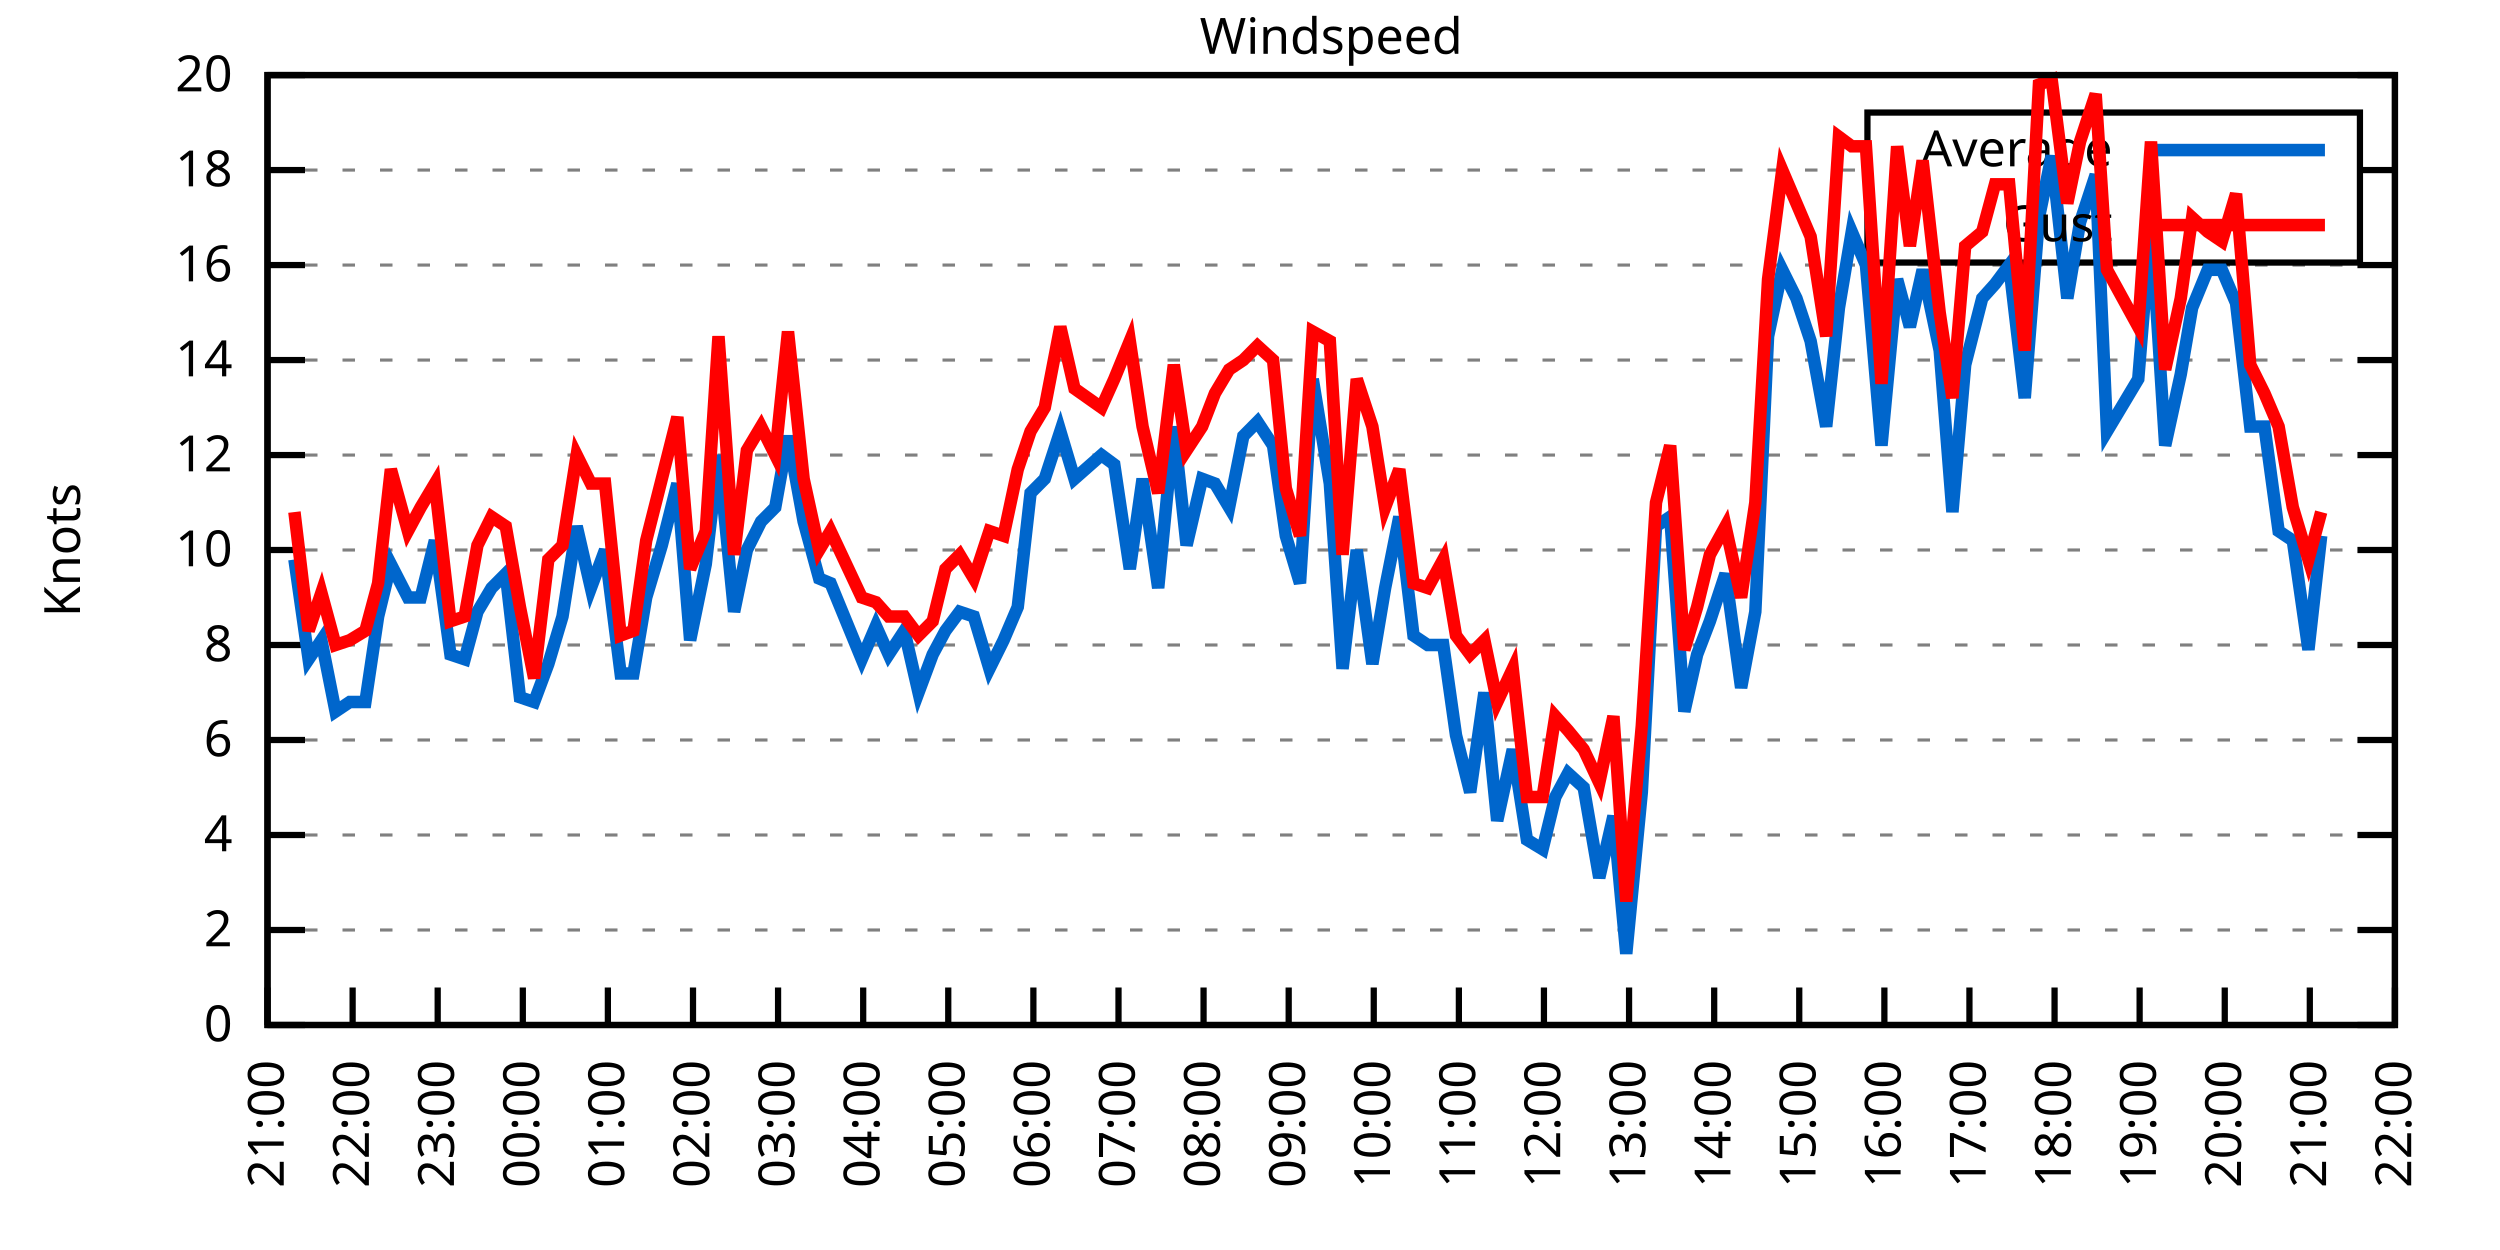
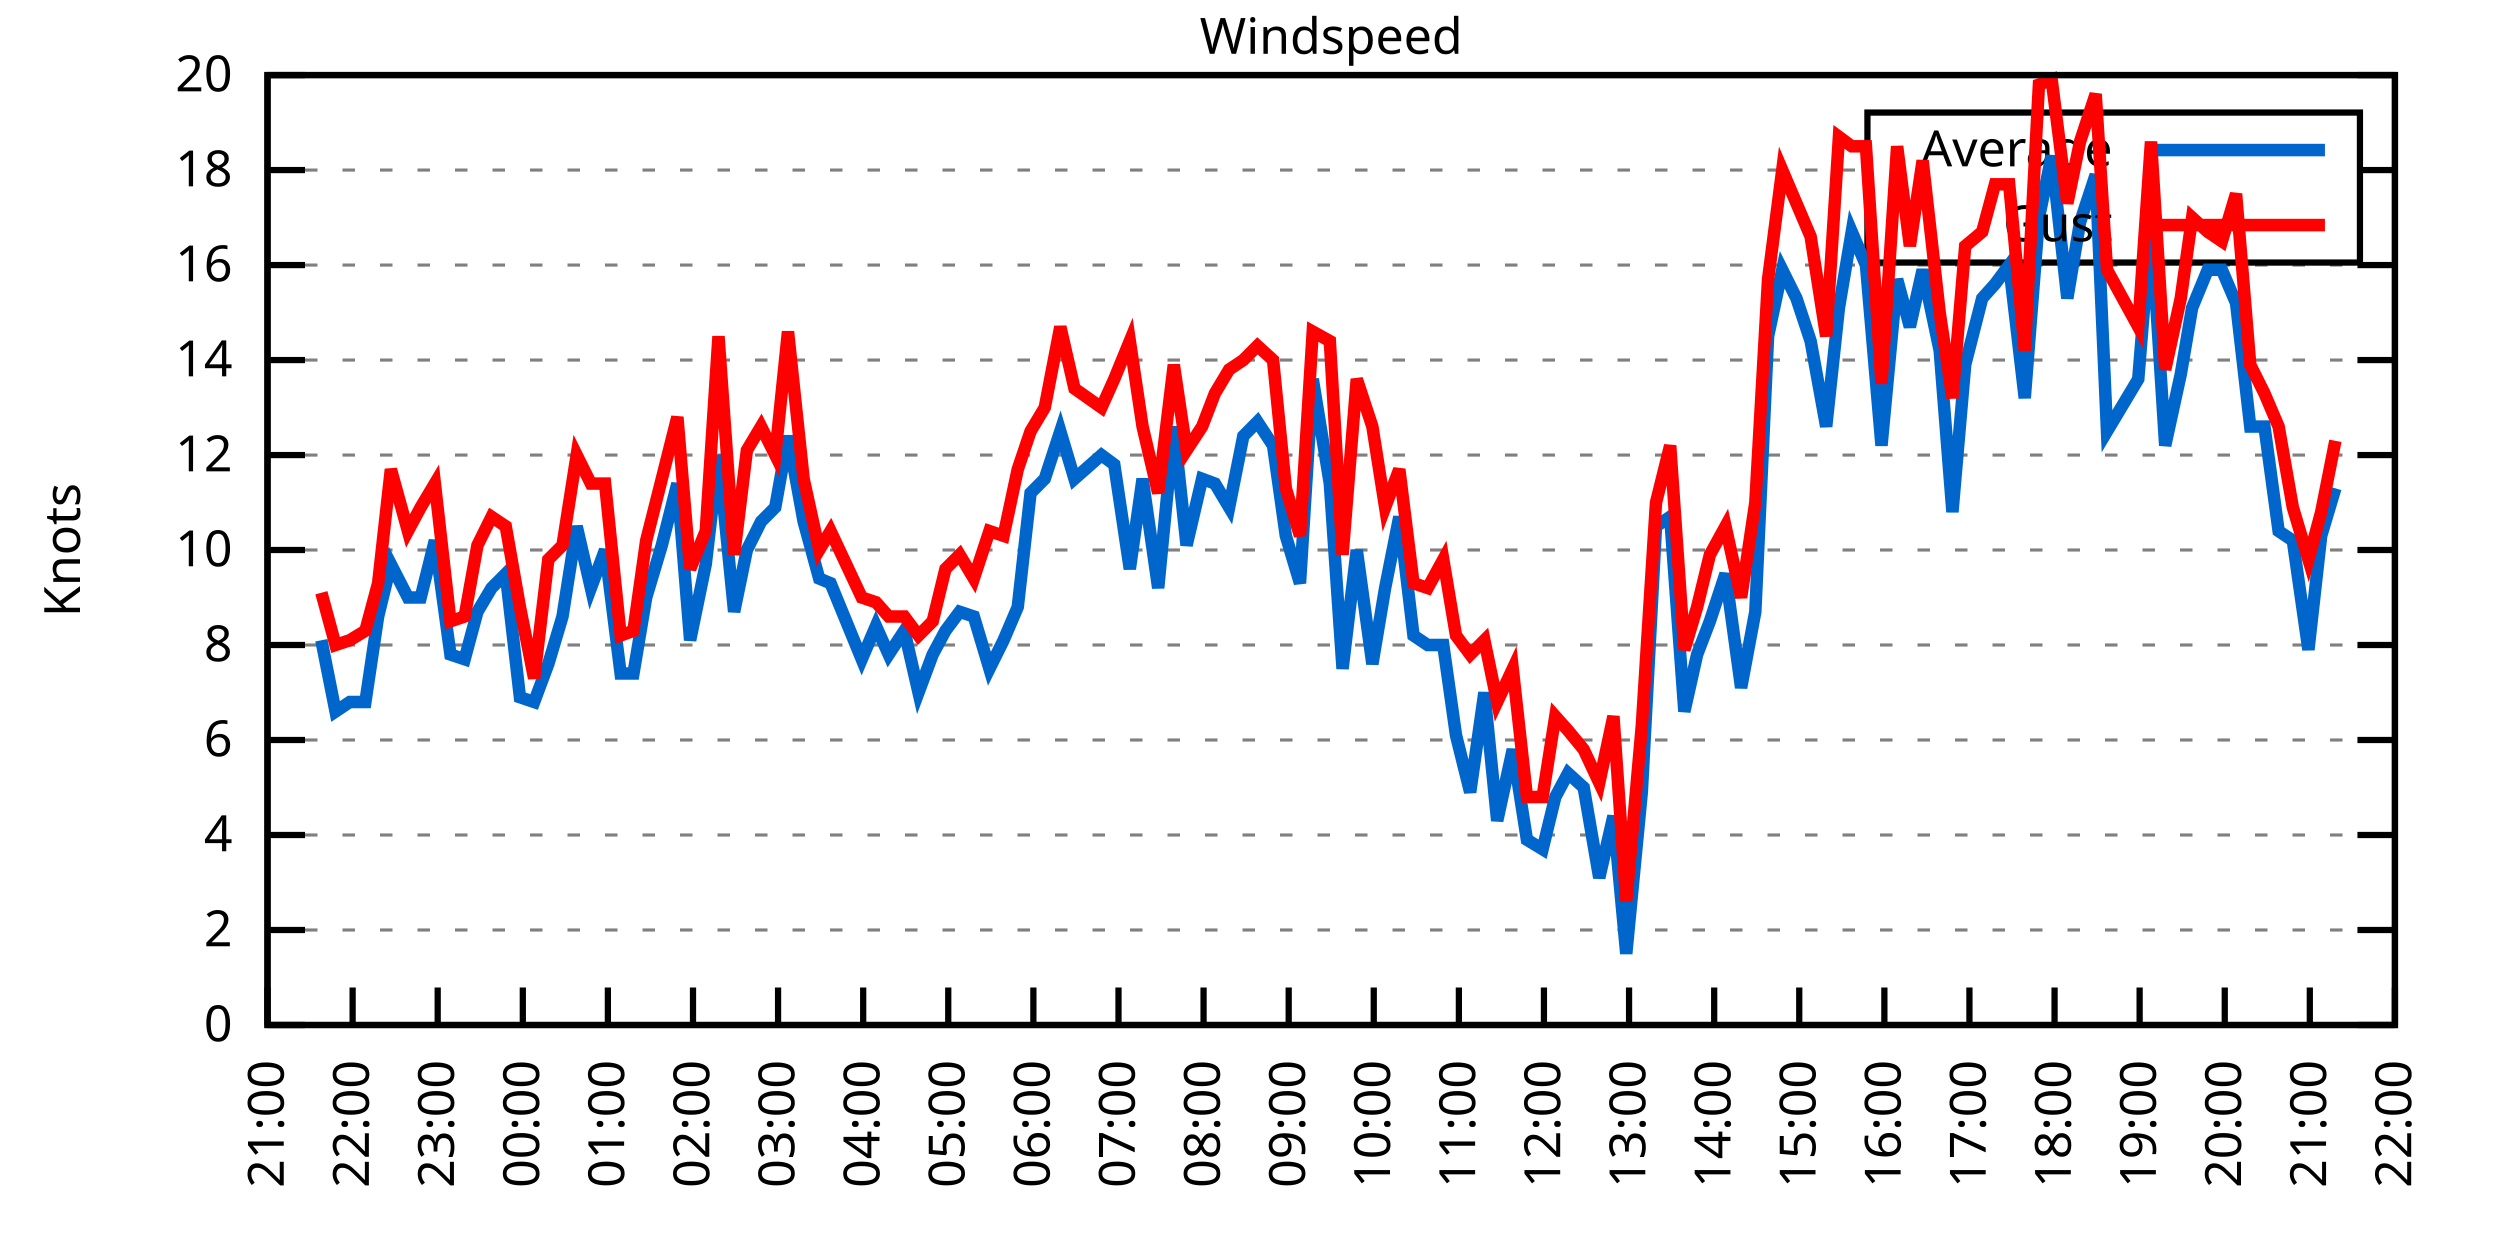
<svg xmlns="http://www.w3.org/2000/svg" xmlns:xlink="http://www.w3.org/1999/xlink" width="400" height="200" viewBox="0 0 400 200">
  <g id="gnuplot_canvas">
    <rect x="0" y="0" width="400" height="200" fill="none" />
    <defs>
      <circle id="gpDot" r="0.5" stroke-width="0.5" stroke="currentColor" />
      <path id="gpPt0" stroke-width="0.333" stroke="currentColor" d="M-1,0 h2 M0,-1 v2" />
      <path id="gpPt1" stroke-width="0.333" stroke="currentColor" d="M-1,-1 L1,1 M1,-1 L-1,1" />
      <path id="gpPt2" stroke-width="0.333" stroke="currentColor" d="M-1,0 L1,0 M0,-1 L0,1 M-1,-1 L1,1 M-1,1 L1,-1" />
      <rect id="gpPt3" stroke-width="0.333" stroke="currentColor" x="-1" y="-1" width="2" height="2" />
      <rect id="gpPt4" stroke-width="0.333" stroke="currentColor" fill="currentColor" x="-1" y="-1" width="2" height="2" />
      <circle id="gpPt5" stroke-width="0.333" stroke="currentColor" cx="0" cy="0" r="1" />
      <use xlink:href="#gpPt5" id="gpPt6" fill="currentColor" stroke="none" />
      <path id="gpPt7" stroke-width="0.333" stroke="currentColor" d="M0,-1.33 L-1.33,0.67 L1.33,0.67 z" />
      <use xlink:href="#gpPt7" id="gpPt8" fill="currentColor" stroke="none" />
      <use xlink:href="#gpPt7" id="gpPt9" stroke="currentColor" transform="rotate(180)" />
      <use xlink:href="#gpPt9" id="gpPt10" fill="currentColor" stroke="none" />
      <use xlink:href="#gpPt3" id="gpPt11" stroke="currentColor" transform="rotate(45)" />
      <use xlink:href="#gpPt11" id="gpPt12" fill="currentColor" stroke="none" />
      <path id="gpPt13" stroke-width="0.333" stroke="currentColor" d="M0,1.330 L1.265,0.411 L0.782,-1.067 L-0.782,-1.076 L-1.265,0.411 z" />
      <use xlink:href="#gpPt13" id="gpPt14" fill="currentColor" stroke="none" />
      <filter id="textbox" filterUnits="objectBoundingBox" x="0" y="0" height="1" width="1">
        <feFlood flood-color="white" flood-opacity="1" result="bgnd" />
        <feComposite in="SourceGraphic" in2="bgnd" operator="atop" />
      </filter>
      <filter id="greybox" filterUnits="objectBoundingBox" x="0" y="0" height="1" width="1">
        <feFlood flood-color="lightgrey" flood-opacity="1" result="grey" />
        <feComposite in="SourceGraphic" in2="grey" operator="atop" />
      </filter>
    </defs>
    <g fill="none" color="white" stroke="currentColor" stroke-width="1.00" stroke-linecap="butt" stroke-linejoin="miter">
</g>
    <g fill="none" color="black" stroke="currentColor" stroke-width="1.00" stroke-linecap="butt" stroke-linejoin="miter">
      <g stroke="none" shape-rendering="crispEdges">
        <polygon fill="rgb(255, 255, 255)" points="42.80,164.00 383.18,164.00 383.18,12.02 42.80,12.02 " />
      </g>
    </g>
    <g fill="none" color="black" stroke="currentColor" stroke-width="1.00" stroke-linecap="butt" stroke-linejoin="miter">
</g>
    <g fill="none" color="black" stroke="black" stroke-width="0.50" stroke-linecap="butt" stroke-linejoin="miter">
</g>
    <g fill="none" color="gray" stroke="currentColor" stroke-width="0.50" stroke-linecap="butt" stroke-linejoin="miter">
      <path stroke="gray" stroke-dasharray="2,4" class="gridline" d="M42.80,164.00 L383.19,164.00  " />
    </g>
    <g fill="none" color="gray" stroke="gray" stroke-width="1.00" stroke-linecap="butt" stroke-linejoin="miter">
</g>
    <g fill="none" color="black" stroke="currentColor" stroke-width="1.00" stroke-linecap="butt" stroke-linejoin="miter">
      <path stroke="black" d="M42.80,164.00 L48.80,164.00 M383.19,164.00 L377.19,164.00  " />
      <g transform="translate(37.20,166.60)" stroke="none" fill="black" font-family="Sans" font-size="8.00" text-anchor="end">
        <text>
          <tspan font-family="Sans"> 0</tspan>
        </text>
      </g>
    </g>
    <g fill="none" color="black" stroke="currentColor" stroke-width="1.00" stroke-linecap="butt" stroke-linejoin="miter">
</g>
    <g fill="none" color="black" stroke="black" stroke-width="0.50" stroke-linecap="butt" stroke-linejoin="miter">
</g>
    <g fill="none" color="gray" stroke="currentColor" stroke-width="0.50" stroke-linecap="butt" stroke-linejoin="miter">
      <path stroke="gray" stroke-dasharray="2,4" class="gridline" d="M42.80,148.80 L383.19,148.80  " />
    </g>
    <g fill="none" color="gray" stroke="gray" stroke-width="1.00" stroke-linecap="butt" stroke-linejoin="miter">
</g>
    <g fill="none" color="black" stroke="currentColor" stroke-width="1.00" stroke-linecap="butt" stroke-linejoin="miter">
      <path stroke="black" d="M42.80,148.80 L48.80,148.80 M383.19,148.80 L377.19,148.80  " />
      <g transform="translate(37.20,151.40)" stroke="none" fill="black" font-family="Sans" font-size="8.00" text-anchor="end">
        <text>
          <tspan font-family="Sans"> 2</tspan>
        </text>
      </g>
    </g>
    <g fill="none" color="black" stroke="currentColor" stroke-width="1.00" stroke-linecap="butt" stroke-linejoin="miter">
</g>
    <g fill="none" color="black" stroke="black" stroke-width="0.50" stroke-linecap="butt" stroke-linejoin="miter">
</g>
    <g fill="none" color="gray" stroke="currentColor" stroke-width="0.50" stroke-linecap="butt" stroke-linejoin="miter">
      <path stroke="gray" stroke-dasharray="2,4" class="gridline" d="M42.80,133.60 L383.19,133.60  " />
    </g>
    <g fill="none" color="gray" stroke="gray" stroke-width="1.00" stroke-linecap="butt" stroke-linejoin="miter">
</g>
    <g fill="none" color="black" stroke="currentColor" stroke-width="1.00" stroke-linecap="butt" stroke-linejoin="miter">
      <path stroke="black" d="M42.80,133.60 L48.80,133.60 M383.19,133.60 L377.19,133.60  " />
      <g transform="translate(37.20,136.20)" stroke="none" fill="black" font-family="Sans" font-size="8.00" text-anchor="end">
        <text>
          <tspan font-family="Sans"> 4</tspan>
        </text>
      </g>
    </g>
    <g fill="none" color="black" stroke="currentColor" stroke-width="1.00" stroke-linecap="butt" stroke-linejoin="miter">
</g>
    <g fill="none" color="black" stroke="black" stroke-width="0.50" stroke-linecap="butt" stroke-linejoin="miter">
</g>
    <g fill="none" color="gray" stroke="currentColor" stroke-width="0.50" stroke-linecap="butt" stroke-linejoin="miter">
      <path stroke="gray" stroke-dasharray="2,4" class="gridline" d="M42.80,118.40 L383.19,118.40  " />
    </g>
    <g fill="none" color="gray" stroke="gray" stroke-width="1.00" stroke-linecap="butt" stroke-linejoin="miter">
</g>
    <g fill="none" color="black" stroke="currentColor" stroke-width="1.00" stroke-linecap="butt" stroke-linejoin="miter">
      <path stroke="black" d="M42.80,118.40 L48.80,118.40 M383.19,118.40 L377.19,118.40  " />
      <g transform="translate(37.20,121.00)" stroke="none" fill="black" font-family="Sans" font-size="8.00" text-anchor="end">
        <text>
          <tspan font-family="Sans"> 6</tspan>
        </text>
      </g>
    </g>
    <g fill="none" color="black" stroke="currentColor" stroke-width="1.00" stroke-linecap="butt" stroke-linejoin="miter">
</g>
    <g fill="none" color="black" stroke="black" stroke-width="0.50" stroke-linecap="butt" stroke-linejoin="miter">
</g>
    <g fill="none" color="gray" stroke="currentColor" stroke-width="0.50" stroke-linecap="butt" stroke-linejoin="miter">
      <path stroke="gray" stroke-dasharray="2,4" class="gridline" d="M42.80,103.20 L383.19,103.20  " />
    </g>
    <g fill="none" color="gray" stroke="gray" stroke-width="1.00" stroke-linecap="butt" stroke-linejoin="miter">
</g>
    <g fill="none" color="black" stroke="currentColor" stroke-width="1.00" stroke-linecap="butt" stroke-linejoin="miter">
      <path stroke="black" d="M42.80,103.20 L48.80,103.20 M383.19,103.20 L377.19,103.20  " />
      <g transform="translate(37.20,105.80)" stroke="none" fill="black" font-family="Sans" font-size="8.00" text-anchor="end">
        <text>
          <tspan font-family="Sans"> 8</tspan>
        </text>
      </g>
    </g>
    <g fill="none" color="black" stroke="currentColor" stroke-width="1.00" stroke-linecap="butt" stroke-linejoin="miter">
</g>
    <g fill="none" color="black" stroke="black" stroke-width="0.50" stroke-linecap="butt" stroke-linejoin="miter">
</g>
    <g fill="none" color="gray" stroke="currentColor" stroke-width="0.50" stroke-linecap="butt" stroke-linejoin="miter">
      <path stroke="gray" stroke-dasharray="2,4" class="gridline" d="M42.80,88.00 L383.19,88.00  " />
    </g>
    <g fill="none" color="gray" stroke="gray" stroke-width="1.00" stroke-linecap="butt" stroke-linejoin="miter">
</g>
    <g fill="none" color="black" stroke="currentColor" stroke-width="1.00" stroke-linecap="butt" stroke-linejoin="miter">
      <path stroke="black" d="M42.80,88.00 L48.80,88.00 M383.19,88.00 L377.19,88.00  " />
      <g transform="translate(37.20,90.60)" stroke="none" fill="black" font-family="Sans" font-size="8.00" text-anchor="end">
        <text>
          <tspan font-family="Sans"> 10</tspan>
        </text>
      </g>
    </g>
    <g fill="none" color="black" stroke="currentColor" stroke-width="1.00" stroke-linecap="butt" stroke-linejoin="miter">
</g>
    <g fill="none" color="black" stroke="black" stroke-width="0.50" stroke-linecap="butt" stroke-linejoin="miter">
</g>
    <g fill="none" color="gray" stroke="currentColor" stroke-width="0.50" stroke-linecap="butt" stroke-linejoin="miter">
      <path stroke="gray" stroke-dasharray="2,4" class="gridline" d="M42.80,72.81 L383.19,72.81  " />
    </g>
    <g fill="none" color="gray" stroke="gray" stroke-width="1.00" stroke-linecap="butt" stroke-linejoin="miter">
</g>
    <g fill="none" color="black" stroke="currentColor" stroke-width="1.00" stroke-linecap="butt" stroke-linejoin="miter">
      <path stroke="black" d="M42.80,72.81 L48.80,72.81 M383.19,72.81 L377.19,72.81  " />
      <g transform="translate(37.20,75.41)" stroke="none" fill="black" font-family="Sans" font-size="8.00" text-anchor="end">
        <text>
          <tspan font-family="Sans"> 12</tspan>
        </text>
      </g>
    </g>
    <g fill="none" color="black" stroke="currentColor" stroke-width="1.00" stroke-linecap="butt" stroke-linejoin="miter">
</g>
    <g fill="none" color="black" stroke="black" stroke-width="0.50" stroke-linecap="butt" stroke-linejoin="miter">
</g>
    <g fill="none" color="gray" stroke="currentColor" stroke-width="0.50" stroke-linecap="butt" stroke-linejoin="miter">
      <path stroke="gray" stroke-dasharray="2,4" class="gridline" d="M42.80,57.61 L383.19,57.61  " />
    </g>
    <g fill="none" color="gray" stroke="gray" stroke-width="1.00" stroke-linecap="butt" stroke-linejoin="miter">
</g>
    <g fill="none" color="black" stroke="currentColor" stroke-width="1.00" stroke-linecap="butt" stroke-linejoin="miter">
      <path stroke="black" d="M42.80,57.61 L48.80,57.61 M383.19,57.61 L377.19,57.61  " />
      <g transform="translate(37.20,60.21)" stroke="none" fill="black" font-family="Sans" font-size="8.00" text-anchor="end">
        <text>
          <tspan font-family="Sans"> 14</tspan>
        </text>
      </g>
    </g>
    <g fill="none" color="black" stroke="currentColor" stroke-width="1.00" stroke-linecap="butt" stroke-linejoin="miter">
</g>
    <g fill="none" color="black" stroke="black" stroke-width="0.50" stroke-linecap="butt" stroke-linejoin="miter">
</g>
    <g fill="none" color="gray" stroke="currentColor" stroke-width="0.50" stroke-linecap="butt" stroke-linejoin="miter">
      <path stroke="gray" stroke-dasharray="2,4" class="gridline" d="M42.80,42.41 L383.19,42.41  " />
    </g>
    <g fill="none" color="gray" stroke="gray" stroke-width="1.00" stroke-linecap="butt" stroke-linejoin="miter">
</g>
    <g fill="none" color="black" stroke="currentColor" stroke-width="1.00" stroke-linecap="butt" stroke-linejoin="miter">
      <path stroke="black" d="M42.80,42.41 L48.80,42.41 M383.19,42.41 L377.19,42.41  " />
      <g transform="translate(37.20,45.01)" stroke="none" fill="black" font-family="Sans" font-size="8.00" text-anchor="end">
        <text>
          <tspan font-family="Sans"> 16</tspan>
        </text>
      </g>
    </g>
    <g fill="none" color="black" stroke="currentColor" stroke-width="1.00" stroke-linecap="butt" stroke-linejoin="miter">
</g>
    <g fill="none" color="black" stroke="black" stroke-width="0.50" stroke-linecap="butt" stroke-linejoin="miter">
</g>
    <g fill="none" color="gray" stroke="currentColor" stroke-width="0.50" stroke-linecap="butt" stroke-linejoin="miter">
      <path stroke="gray" stroke-dasharray="2,4" class="gridline" d="M42.80,27.21 L298.79,27.21 M377.59,27.21 L383.19,27.21  " />
    </g>
    <g fill="none" color="gray" stroke="gray" stroke-width="1.00" stroke-linecap="butt" stroke-linejoin="miter">
</g>
    <g fill="none" color="black" stroke="currentColor" stroke-width="1.00" stroke-linecap="butt" stroke-linejoin="miter">
      <path stroke="black" d="M42.80,27.21 L48.80,27.21 M383.19,27.21 L377.19,27.21  " />
      <g transform="translate(37.20,29.81)" stroke="none" fill="black" font-family="Sans" font-size="8.00" text-anchor="end">
        <text>
          <tspan font-family="Sans"> 18</tspan>
        </text>
      </g>
    </g>
    <g fill="none" color="black" stroke="currentColor" stroke-width="1.00" stroke-linecap="butt" stroke-linejoin="miter">
</g>
    <g fill="none" color="black" stroke="black" stroke-width="0.50" stroke-linecap="butt" stroke-linejoin="miter">
</g>
    <g fill="none" color="gray" stroke="currentColor" stroke-width="0.50" stroke-linecap="butt" stroke-linejoin="miter">
      <path stroke="gray" stroke-dasharray="2,4" class="gridline" d="M42.80,12.01 L383.19,12.01  " />
    </g>
    <g fill="none" color="gray" stroke="gray" stroke-width="1.00" stroke-linecap="butt" stroke-linejoin="miter">
</g>
    <g fill="none" color="black" stroke="currentColor" stroke-width="1.00" stroke-linecap="butt" stroke-linejoin="miter">
      <path stroke="black" d="M42.80,12.01 L48.80,12.01 M383.19,12.01 L377.19,12.01  " />
      <g transform="translate(37.20,14.61)" stroke="none" fill="black" font-family="Sans" font-size="8.00" text-anchor="end">
        <text>
          <tspan font-family="Sans"> 20</tspan>
        </text>
      </g>
    </g>
    <g fill="none" color="black" stroke="currentColor" stroke-width="1.00" stroke-linecap="butt" stroke-linejoin="miter">
      <path stroke="black" d="M42.80,164.00 L42.80,158.00  " />
      <g transform="translate(45.40,169.60) rotate(270.00)" stroke="none" fill="black" font-family="Sans" font-size="8.00" text-anchor="end">
        <text>
          <tspan font-family="Sans">21:00</tspan>
        </text>
      </g>
    </g>
    <g fill="none" color="black" stroke="currentColor" stroke-width="1.00" stroke-linecap="butt" stroke-linejoin="miter">
      <path stroke="black" d="M56.42,164.00 L56.42,158.00  " />
      <g transform="translate(59.02,169.60) rotate(270.00)" stroke="none" fill="black" font-family="Sans" font-size="8.00" text-anchor="end">
        <text>
          <tspan font-family="Sans">22:00</tspan>
        </text>
      </g>
    </g>
    <g fill="none" color="black" stroke="currentColor" stroke-width="1.00" stroke-linecap="butt" stroke-linejoin="miter">
      <path stroke="black" d="M70.03,164.00 L70.03,158.00  " />
      <g transform="translate(72.63,169.60) rotate(270.00)" stroke="none" fill="black" font-family="Sans" font-size="8.00" text-anchor="end">
        <text>
          <tspan font-family="Sans">23:00</tspan>
        </text>
      </g>
    </g>
    <g fill="none" color="black" stroke="currentColor" stroke-width="1.00" stroke-linecap="butt" stroke-linejoin="miter">
      <path stroke="black" d="M83.65,164.00 L83.65,158.00  " />
      <g transform="translate(86.25,169.60) rotate(270.00)" stroke="none" fill="black" font-family="Sans" font-size="8.00" text-anchor="end">
        <text>
          <tspan font-family="Sans">00:00</tspan>
        </text>
      </g>
    </g>
    <g fill="none" color="black" stroke="currentColor" stroke-width="1.00" stroke-linecap="butt" stroke-linejoin="miter">
      <path stroke="black" d="M97.26,164.00 L97.26,158.00  " />
      <g transform="translate(99.86,169.60) rotate(270.00)" stroke="none" fill="black" font-family="Sans" font-size="8.00" text-anchor="end">
        <text>
          <tspan font-family="Sans">01:00</tspan>
        </text>
      </g>
    </g>
    <g fill="none" color="black" stroke="currentColor" stroke-width="1.00" stroke-linecap="butt" stroke-linejoin="miter">
      <path stroke="black" d="M110.88,164.00 L110.88,158.00  " />
      <g transform="translate(113.48,169.60) rotate(270.00)" stroke="none" fill="black" font-family="Sans" font-size="8.00" text-anchor="end">
        <text>
          <tspan font-family="Sans">02:00</tspan>
        </text>
      </g>
    </g>
    <g fill="none" color="black" stroke="currentColor" stroke-width="1.00" stroke-linecap="butt" stroke-linejoin="miter">
      <path stroke="black" d="M124.49,164.00 L124.49,158.00  " />
      <g transform="translate(127.09,169.60) rotate(270.00)" stroke="none" fill="black" font-family="Sans" font-size="8.00" text-anchor="end">
        <text>
          <tspan font-family="Sans">03:00</tspan>
        </text>
      </g>
    </g>
    <g fill="none" color="black" stroke="currentColor" stroke-width="1.00" stroke-linecap="butt" stroke-linejoin="miter">
      <path stroke="black" d="M138.11,164.00 L138.11,158.00  " />
      <g transform="translate(140.71,169.60) rotate(270.00)" stroke="none" fill="black" font-family="Sans" font-size="8.00" text-anchor="end">
        <text>
          <tspan font-family="Sans">04:00</tspan>
        </text>
      </g>
    </g>
    <g fill="none" color="black" stroke="currentColor" stroke-width="1.00" stroke-linecap="butt" stroke-linejoin="miter">
      <path stroke="black" d="M151.72,164.00 L151.72,158.00  " />
      <g transform="translate(154.32,169.60) rotate(270.00)" stroke="none" fill="black" font-family="Sans" font-size="8.00" text-anchor="end">
        <text>
          <tspan font-family="Sans">05:00</tspan>
        </text>
      </g>
    </g>
    <g fill="none" color="black" stroke="currentColor" stroke-width="1.00" stroke-linecap="butt" stroke-linejoin="miter">
      <path stroke="black" d="M165.34,164.00 L165.34,158.00  " />
      <g transform="translate(167.94,169.60) rotate(270.00)" stroke="none" fill="black" font-family="Sans" font-size="8.00" text-anchor="end">
        <text>
          <tspan font-family="Sans">06:00</tspan>
        </text>
      </g>
    </g>
    <g fill="none" color="black" stroke="currentColor" stroke-width="1.00" stroke-linecap="butt" stroke-linejoin="miter">
      <path stroke="black" d="M178.96,164.00 L178.96,158.00  " />
      <g transform="translate(181.56,169.60) rotate(270.00)" stroke="none" fill="black" font-family="Sans" font-size="8.00" text-anchor="end">
        <text>
          <tspan font-family="Sans">07:00</tspan>
        </text>
      </g>
    </g>
    <g fill="none" color="black" stroke="currentColor" stroke-width="1.00" stroke-linecap="butt" stroke-linejoin="miter">
      <path stroke="black" d="M192.57,164.00 L192.57,158.00  " />
      <g transform="translate(195.17,169.60) rotate(270.00)" stroke="none" fill="black" font-family="Sans" font-size="8.00" text-anchor="end">
        <text>
          <tspan font-family="Sans">08:00</tspan>
        </text>
      </g>
    </g>
    <g fill="none" color="black" stroke="currentColor" stroke-width="1.00" stroke-linecap="butt" stroke-linejoin="miter">
      <path stroke="black" d="M206.19,164.00 L206.19,158.00  " />
      <g transform="translate(208.79,169.60) rotate(270.00)" stroke="none" fill="black" font-family="Sans" font-size="8.00" text-anchor="end">
        <text>
          <tspan font-family="Sans">09:00</tspan>
        </text>
      </g>
    </g>
    <g fill="none" color="black" stroke="currentColor" stroke-width="1.00" stroke-linecap="butt" stroke-linejoin="miter">
      <path stroke="black" d="M219.80,164.00 L219.80,158.00  " />
      <g transform="translate(222.40,169.60) rotate(270.00)" stroke="none" fill="black" font-family="Sans" font-size="8.00" text-anchor="end">
        <text>
          <tspan font-family="Sans">10:00</tspan>
        </text>
      </g>
    </g>
    <g fill="none" color="black" stroke="currentColor" stroke-width="1.00" stroke-linecap="butt" stroke-linejoin="miter">
      <path stroke="black" d="M233.42,164.00 L233.42,158.00  " />
      <g transform="translate(236.02,169.60) rotate(270.00)" stroke="none" fill="black" font-family="Sans" font-size="8.00" text-anchor="end">
        <text>
          <tspan font-family="Sans">11:00</tspan>
        </text>
      </g>
    </g>
    <g fill="none" color="black" stroke="currentColor" stroke-width="1.00" stroke-linecap="butt" stroke-linejoin="miter">
      <path stroke="black" d="M247.03,164.00 L247.03,158.00  " />
      <g transform="translate(249.63,169.60) rotate(270.00)" stroke="none" fill="black" font-family="Sans" font-size="8.00" text-anchor="end">
        <text>
          <tspan font-family="Sans">12:00</tspan>
        </text>
      </g>
    </g>
    <g fill="none" color="black" stroke="currentColor" stroke-width="1.00" stroke-linecap="butt" stroke-linejoin="miter">
      <path stroke="black" d="M260.65,164.00 L260.65,158.00  " />
      <g transform="translate(263.25,169.60) rotate(270.00)" stroke="none" fill="black" font-family="Sans" font-size="8.00" text-anchor="end">
        <text>
          <tspan font-family="Sans">13:00</tspan>
        </text>
      </g>
    </g>
    <g fill="none" color="black" stroke="currentColor" stroke-width="1.00" stroke-linecap="butt" stroke-linejoin="miter">
      <path stroke="black" d="M274.27,164.00 L274.27,158.00  " />
      <g transform="translate(276.87,169.60) rotate(270.00)" stroke="none" fill="black" font-family="Sans" font-size="8.00" text-anchor="end">
        <text>
          <tspan font-family="Sans">14:00</tspan>
        </text>
      </g>
    </g>
    <g fill="none" color="black" stroke="currentColor" stroke-width="1.00" stroke-linecap="butt" stroke-linejoin="miter">
      <path stroke="black" d="M287.88,164.00 L287.88,158.00  " />
      <g transform="translate(290.48,169.60) rotate(270.00)" stroke="none" fill="black" font-family="Sans" font-size="8.00" text-anchor="end">
        <text>
          <tspan font-family="Sans">15:00</tspan>
        </text>
      </g>
    </g>
    <g fill="none" color="black" stroke="currentColor" stroke-width="1.00" stroke-linecap="butt" stroke-linejoin="miter">
      <path stroke="black" d="M301.50,164.00 L301.50,158.00  " />
      <g transform="translate(304.10,169.60) rotate(270.00)" stroke="none" fill="black" font-family="Sans" font-size="8.00" text-anchor="end">
        <text>
          <tspan font-family="Sans">16:00</tspan>
        </text>
      </g>
    </g>
    <g fill="none" color="black" stroke="currentColor" stroke-width="1.00" stroke-linecap="butt" stroke-linejoin="miter">
      <path stroke="black" d="M315.11,164.00 L315.11,158.00  " />
      <g transform="translate(317.71,169.60) rotate(270.00)" stroke="none" fill="black" font-family="Sans" font-size="8.00" text-anchor="end">
        <text>
          <tspan font-family="Sans">17:00</tspan>
        </text>
      </g>
    </g>
    <g fill="none" color="black" stroke="currentColor" stroke-width="1.00" stroke-linecap="butt" stroke-linejoin="miter">
      <path stroke="black" d="M328.73,164.00 L328.73,158.00  " />
      <g transform="translate(331.33,169.60) rotate(270.00)" stroke="none" fill="black" font-family="Sans" font-size="8.00" text-anchor="end">
        <text>
          <tspan font-family="Sans">18:00</tspan>
        </text>
      </g>
    </g>
    <g fill="none" color="black" stroke="currentColor" stroke-width="1.00" stroke-linecap="butt" stroke-linejoin="miter">
      <path stroke="black" d="M342.34,164.00 L342.34,158.00  " />
      <g transform="translate(344.94,169.60) rotate(270.00)" stroke="none" fill="black" font-family="Sans" font-size="8.00" text-anchor="end">
        <text>
          <tspan font-family="Sans">19:00</tspan>
        </text>
      </g>
    </g>
    <g fill="none" color="black" stroke="currentColor" stroke-width="1.00" stroke-linecap="butt" stroke-linejoin="miter">
      <path stroke="black" d="M355.96,164.00 L355.96,158.00  " />
      <g transform="translate(358.56,169.60) rotate(270.00)" stroke="none" fill="black" font-family="Sans" font-size="8.00" text-anchor="end">
        <text>
          <tspan font-family="Sans">20:00</tspan>
        </text>
      </g>
    </g>
    <g fill="none" color="black" stroke="currentColor" stroke-width="1.00" stroke-linecap="butt" stroke-linejoin="miter">
      <path stroke="black" d="M369.57,164.00 L369.57,158.00  " />
      <g transform="translate(372.17,169.60) rotate(270.00)" stroke="none" fill="black" font-family="Sans" font-size="8.00" text-anchor="end">
        <text>
          <tspan font-family="Sans">21:00</tspan>
        </text>
      </g>
    </g>
    <g fill="none" color="black" stroke="currentColor" stroke-width="1.00" stroke-linecap="butt" stroke-linejoin="miter">
      <path stroke="black" d="M383.19,164.00 L383.19,158.00  " />
      <g transform="translate(385.79,169.60) rotate(270.00)" stroke="none" fill="black" font-family="Sans" font-size="8.00" text-anchor="end">
        <text>
          <tspan font-family="Sans">22:00</tspan>
        </text>
      </g>
    </g>
    <g fill="none" color="black" stroke="currentColor" stroke-width="1.00" stroke-linecap="butt" stroke-linejoin="miter">
</g>
    <g fill="none" color="black" stroke="currentColor" stroke-width="1.00" stroke-linecap="butt" stroke-linejoin="miter">
      <path stroke="black" d="M42.80,12.01 L42.80,164.00 L383.19,164.00 L383.19,12.01 L42.80,12.01 Z  " />
    </g>
    <g fill="none" color="black" stroke="currentColor" stroke-width="1.00" stroke-linecap="butt" stroke-linejoin="miter">
</g>
    <g fill="none" color="black" stroke="currentColor" stroke-width="1.00" stroke-linecap="butt" stroke-linejoin="miter">
      <path stroke="black" d="M298.79,42.01 L298.79,18.01 L377.59,18.01 L377.59,42.01 L298.79,42.01 Z  " />
    </g>
    <g id="Windspeed_plot_1">
      <g fill="none" color="white" stroke="black" stroke-width="2.00" stroke-linecap="butt" stroke-linejoin="miter">
</g>
      <g fill="none" color="black" stroke="currentColor" stroke-width="2.00" stroke-linecap="butt" stroke-linejoin="miter">
        <g transform="translate(337.99,26.61)" stroke="none" fill="black" font-family="Sans" font-size="8.00" text-anchor="end">
          <text>
            <tspan font-family="Sans">Average</tspan>
          </text>
        </g>
      </g>
      <g fill="none" color="black" stroke="currentColor" stroke-width="2.00" stroke-linecap="butt" stroke-linejoin="miter">
-         <path stroke="rgb(  0, 102, 204)" d="M343.59,24.01 L371.99,24.01 M47.11,89.52 L49.38,105.48 L51.42,102.44 L53.69,113.84 L55.96,112.32 L58.46,112.32   L60.50,98.64 L62.54,90.28 L65.27,95.60 L67.31,95.60 L69.58,86.49 L72.07,104.72 L74.34,105.48 L76.39,97.88   L78.65,94.08 L80.92,91.80 L83.19,111.56 L85.46,112.32 L87.73,106.24 L90.00,98.64 L92.27,84.21 L94.54,94.08   L96.81,88.00 L99.30,107.76 L101.35,107.76 L103.39,95.60 L105.89,87.25 L108.38,77.37 L110.42,102.44 L112.92,90.28   L114.96,72.81 L117.46,97.88 L119.50,88.00 L121.77,83.45 L124.04,81.17 L126.08,69.77 L128.58,83.45 L131.07,92.56   L132.89,93.32 L137.88,105.48 L140.15,100.16 L142.19,104.72 L144.69,100.92 L146.96,110.80 L149.23,104.72 L151.27,100.92   L153.54,97.88 L155.81,98.64 L158.31,107.00 L160.57,102.44 L162.84,97.12 L164.89,78.89 L167.16,76.61 L169.65,69.01   L171.92,76.61 L176.23,72.81 L178.28,74.33 L180.77,91.04 L182.81,76.61 L185.31,94.08 L187.81,68.25 L189.85,87.25   L192.34,76.61 L194.39,77.37 L196.66,81.17 L198.93,69.77 L201.19,67.49 L203.69,71.29 L205.73,85.73 L208.00,93.32   L210.04,60.65 L212.77,77.37 L214.81,107.00 L217.08,88.00 L219.58,106.24 L221.62,94.08 L223.89,82.69 L226.16,101.68   L228.43,103.20 L230.92,103.20 L232.96,117.64 L235.23,126.76 L237.50,110.80 L239.55,131.32 L242.04,119.92 L244.31,134.36   L246.81,135.88 L248.85,127.52 L250.89,123.72 L253.39,126.00 L255.88,140.44 L258.15,130.56 L260.20,152.60 L262.69,126.76   L264.96,84.21 L267.23,82.69 L269.50,113.84 L271.54,104.72 L273.58,99.40 L276.08,91.80 L278.58,110.04 L280.85,97.88   L282.89,53.81 L285.16,43.17 L287.43,47.73 L289.70,54.57 L292.19,68.25 L294.23,49.25 L296.28,37.09 L298.55,42.41   L301.04,71.29 L303.54,44.69 L305.58,52.29 L307.62,43.17 L310.35,56.09 L312.39,81.93 L314.43,58.37 L317.15,47.73   L319.20,45.45 L321.47,42.41 L323.96,63.69 L326.23,34.81 L328.27,24.93 L330.77,47.73 L332.81,35.57 L335.31,27.97   L337.12,69.01 L342.12,60.65 L344.16,35.57 L346.43,71.29 L348.92,59.89 L350.74,49.25 L353.24,43.17 L355.50,43.17   L357.77,48.49 L360.04,68.25 L362.31,68.25 L364.58,84.97 L366.85,86.49 L369.35,103.96 L371.39,85.73  " />
+         <path stroke="rgb(  0, 102, 204)" d="M343.59,24.01 L371.99,24.01 M51.42,102.44 L53.69,113.84 L55.96,112.32 L58.46,112.32 L60.50,98.64 L62.54,90.28   L65.27,95.60 L67.31,95.60 L69.58,86.49 L72.07,104.72 L74.34,105.48 L76.39,97.88 L78.65,94.08 L80.92,91.80   L83.19,111.56 L85.46,112.32 L87.73,106.24 L90.00,98.64 L92.27,84.21 L94.54,94.08 L96.81,88.00 L99.30,107.76   L101.35,107.76 L103.39,95.60 L105.89,87.25 L108.38,77.37 L110.42,102.44 L112.92,90.28 L114.96,72.81 L117.46,97.88   L119.50,88.00 L121.77,83.45 L124.04,81.17 L126.08,69.77 L128.58,83.45 L131.07,92.56 L132.89,93.32 L137.88,105.48   L140.15,100.16 L142.19,104.72 L144.69,100.92 L146.96,110.80 L149.23,104.72 L151.27,100.92 L153.54,97.88 L155.81,98.64   L158.31,107.00 L160.57,102.44 L162.84,97.12 L164.89,78.89 L167.16,76.61 L169.65,69.01 L171.92,76.61 L176.23,72.81   L178.28,74.33 L180.77,91.04 L182.81,76.61 L185.31,94.08 L187.81,68.25 L189.85,87.25 L192.34,76.61 L194.39,77.37   L196.66,81.17 L198.93,69.77 L201.19,67.49 L203.69,71.29 L205.73,85.73 L208.00,93.32 L210.04,60.65 L212.77,77.37   L214.81,107.00 L217.08,88.00 L219.58,106.24 L221.62,94.08 L223.89,82.69 L226.16,101.68 L228.43,103.20 L230.92,103.20   L232.96,117.64 L235.23,126.76 L237.50,110.80 L239.55,131.32 L242.04,119.92 L244.31,134.36 L246.81,135.88 L248.85,127.52   L250.89,123.72 L253.39,126.00 L255.88,140.44 L258.15,130.56 L260.20,152.60 L262.69,126.76 L264.96,84.21 L267.23,82.69   L269.50,113.84 L271.54,104.72 L273.58,99.40 L276.08,91.80 L278.58,110.04 L280.85,97.88 L282.89,53.81 L285.16,43.17   L287.43,47.73 L289.70,54.57 L292.19,68.25 L294.23,49.25 L296.28,37.09 L298.55,42.41 L301.04,71.29 L303.54,44.69   L305.58,52.29 L307.62,43.17 L310.35,56.09 L312.39,81.93 L314.43,58.37 L317.15,47.73 L319.20,45.45 L321.47,42.41   L323.96,63.69 L326.23,34.81 L328.27,24.93 L330.77,47.73 L332.81,35.57 L335.31,27.97 L337.12,69.01 L342.12,60.65   L344.16,35.57 L346.43,71.29 L348.92,59.89 L350.74,49.25 L353.24,43.17 L355.50,43.17 L357.77,48.49 L360.04,68.25   L362.31,68.25 L364.58,84.97 L366.85,86.49 L369.35,103.96 L371.39,85.73 L373.66,78.13  " />
      </g>
    </g>
    <g id="Windspeed_plot_2">
      <g fill="none" color="black" stroke="currentColor" stroke-width="2.00" stroke-linecap="butt" stroke-linejoin="miter">
        <g transform="translate(337.99,38.61)" stroke="none" fill="black" font-family="Sans" font-size="8.00" text-anchor="end">
          <text>
            <tspan font-family="Sans">Gust</tspan>
          </text>
        </g>
      </g>
      <g fill="none" color="black" stroke="currentColor" stroke-width="2.00" stroke-linecap="butt" stroke-linejoin="miter">
-         <path stroke="rgb(255,   0,   0)" d="M343.59,36.01 L371.99,36.01 M47.11,81.93 L49.38,100.92 L51.42,94.84 L53.69,103.20 L55.96,102.44 L58.46,100.92   L60.50,93.32 L62.54,75.09 L65.27,84.97 L67.31,81.17 L69.58,77.37 L72.07,99.40 L74.34,98.64 L76.39,87.25   L78.65,82.69 L80.92,84.21 L83.19,97.12 L85.46,108.52 L87.73,89.52 L90.00,87.25 L92.27,72.81 L94.54,77.37   L96.81,77.37 L99.30,101.68 L101.35,100.92 L103.39,86.49 L105.89,76.61 L108.38,66.73 L110.42,91.04 L112.92,84.97   L114.96,53.81 L117.46,88.76 L119.50,72.05 L121.77,68.25 L124.04,72.81 L126.08,53.05 L128.58,76.61 L131.07,88.00   L132.89,84.97 L137.88,95.60 L140.15,96.36 L142.19,98.64 L144.69,98.64 L146.96,101.68 L149.23,99.40 L151.27,91.04   L153.54,88.76 L155.81,92.56 L158.31,84.97 L160.57,85.73 L162.84,75.09 L164.89,69.01 L167.16,65.21 L169.65,52.29   L171.92,62.17 L176.23,65.21 L178.28,60.65 L180.77,54.57 L182.81,68.25 L185.31,78.89 L187.81,58.37 L189.85,72.05   L192.34,68.25 L194.39,62.93 L196.66,59.13 L198.93,57.61 L201.19,55.33 L203.69,57.61 L205.73,78.13 L208.00,85.73   L210.04,53.05 L212.77,54.57 L214.81,88.76 L217.08,60.65 L219.58,68.25 L221.62,81.17 L223.89,75.09 L226.16,93.32   L228.43,94.08 L230.92,89.52 L232.96,101.68 L235.23,104.72 L237.50,102.44 L239.55,112.32 L242.04,107.00 L244.31,127.52   L246.81,127.52 L248.85,114.60 L250.89,116.88 L253.39,119.92 L255.88,125.24 L258.15,114.60 L260.20,144.24 L262.69,116.12   L264.96,80.41 L267.23,71.29 L269.50,103.96 L271.54,97.12 L273.58,88.76 L276.08,84.21 L278.58,95.60 L280.85,80.41   L282.89,44.69 L285.16,27.21 L287.43,32.53 L289.70,37.85 L292.19,53.81 L294.23,21.89 L296.28,23.41 L298.55,23.41   L301.04,61.41 L303.54,23.41 L305.58,39.37 L307.62,25.69 L310.35,50.01 L312.39,63.69 L314.43,39.37 L317.15,37.09   L319.20,29.49 L321.47,29.49 L323.96,56.09 L326.23,13.53 L328.27,12.77 L330.77,32.53 L332.81,22.65 L335.31,15.05   L337.12,43.17 L342.12,52.29 L344.16,22.65 L346.43,59.13 L348.92,47.73 L350.74,34.81 L353.24,37.09 L355.50,38.61   L357.77,31.01 L360.04,58.37 L362.31,62.93 L364.58,68.25 L366.85,81.17 L369.35,89.52 L371.39,81.93  " />
+         <path stroke="rgb(255,   0,   0)" d="M343.59,36.01 L371.99,36.01 M51.42,94.84 L53.69,103.20 L55.96,102.44 L58.46,100.92 L60.50,93.32 L62.54,75.09   L65.27,84.97 L67.31,81.17 L69.58,77.37 L72.07,99.40 L74.34,98.64 L76.39,87.25 L78.65,82.69 L80.92,84.21   L83.19,97.12 L85.46,108.52 L87.73,89.52 L90.00,87.25 L92.27,72.81 L94.54,77.37 L96.81,77.37 L99.30,101.68   L101.35,100.92 L103.39,86.49 L105.89,76.61 L108.38,66.73 L110.42,91.04 L112.92,84.97 L114.96,53.81 L117.46,88.76   L119.50,72.05 L121.77,68.25 L124.04,72.81 L126.08,53.05 L128.58,76.61 L131.07,88.00 L132.89,84.97 L137.88,95.60   L140.15,96.36 L142.19,98.64 L144.69,98.64 L146.96,101.68 L149.23,99.40 L151.27,91.04 L153.54,88.76 L155.81,92.56   L158.31,84.97 L160.57,85.73 L162.84,75.09 L164.89,69.01 L167.16,65.21 L169.65,52.29 L171.92,62.17 L176.23,65.21   L178.28,60.65 L180.77,54.57 L182.81,68.25 L185.31,78.89 L187.81,58.37 L189.85,72.05 L192.34,68.25 L194.39,62.93   L196.66,59.13 L198.93,57.61 L201.19,55.33 L203.69,57.61 L205.73,78.13 L208.00,85.73 L210.04,53.05 L212.77,54.57   L214.81,88.76 L217.08,60.65 L219.58,68.25 L221.62,81.17 L223.89,75.09 L226.16,93.32 L228.43,94.08 L230.92,89.52   L232.96,101.68 L235.23,104.72 L237.50,102.44 L239.55,112.32 L242.04,107.00 L244.31,127.52 L246.81,127.52 L248.85,114.60   L250.89,116.88 L253.39,119.92 L255.88,125.24 L258.15,114.60 L260.20,144.24 L262.69,116.12 L264.96,80.41 L267.23,71.29   L269.50,103.96 L271.54,97.12 L273.58,88.76 L276.08,84.21 L278.58,95.60 L280.85,80.41 L282.89,44.69 L285.16,27.21   L287.43,32.53 L289.70,37.85 L292.19,53.81 L294.23,21.89 L296.28,23.41 L298.55,23.41 L301.04,61.41 L303.54,23.41   L305.58,39.37 L307.62,25.69 L310.35,50.01 L312.39,63.69 L314.43,39.37 L317.15,37.09 L319.20,29.49 L321.47,29.49   L323.96,56.09 L326.23,13.53 L328.27,12.77 L330.77,32.53 L332.81,22.65 L335.31,15.05 L337.12,43.17 L342.12,52.29   L344.16,22.65 L346.43,59.13 L348.92,47.73 L350.74,34.81 L353.24,37.09 L355.50,38.61 L357.77,31.01 L360.04,58.37   L362.31,62.93 L364.58,68.25 L366.85,81.17 L369.35,89.52 L371.39,81.93 L373.66,70.53  " />
      </g>
    </g>
    <g fill="none" color="black" stroke="currentColor" stroke-width="2.00" stroke-linecap="butt" stroke-linejoin="miter">
</g>
    <g fill="none" color="black" stroke="black" stroke-width="1.00" stroke-linecap="butt" stroke-linejoin="miter">
</g>
    <g fill="none" color="black" stroke="currentColor" stroke-width="1.00" stroke-linecap="butt" stroke-linejoin="miter">
      <path stroke="black" d="M42.80,12.01 L42.80,164.00 L383.19,164.00 L383.19,12.01 L42.80,12.01 Z  " />
      <g transform="translate(12.80,88.01) rotate(270.00)" stroke="none" fill="black" font-family="Sans" font-size="8.00" text-anchor="middle">
        <text>
          <tspan font-family="Sans">Knots</tspan>
        </text>
      </g>
    </g>
    <g fill="none" color="black" stroke="currentColor" stroke-width="1.00" stroke-linecap="butt" stroke-linejoin="miter">
</g>
    <g fill="none" color="black" stroke="currentColor" stroke-width="1.00" stroke-linecap="butt" stroke-linejoin="miter">
      <g transform="translate(212.99,8.61)" stroke="none" fill="black" font-family="Sans" font-size="8.00" text-anchor="middle">
        <text>
          <tspan font-family="Sans">Windspeed</tspan>
        </text>
      </g>
    </g>
    <g fill="none" color="black" stroke="currentColor" stroke-width="1.00" stroke-linecap="butt" stroke-linejoin="miter">
</g>
  </g>
</svg>
